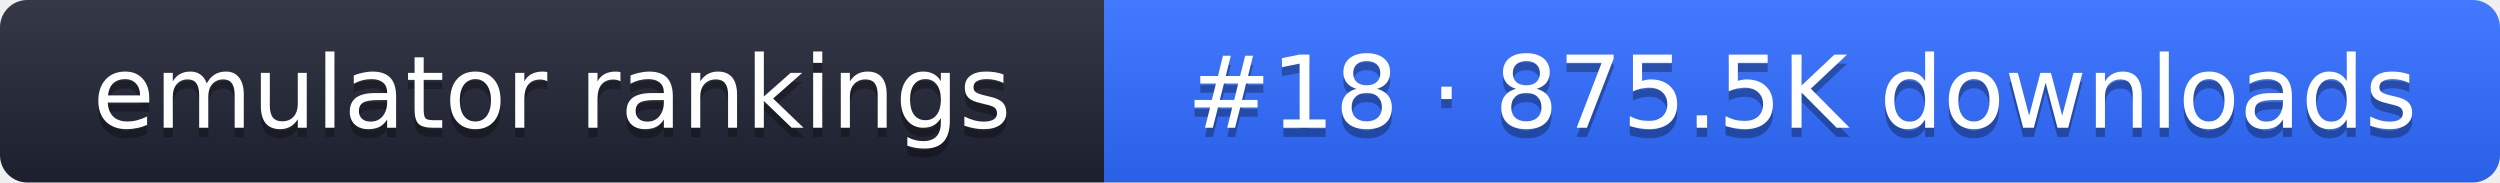
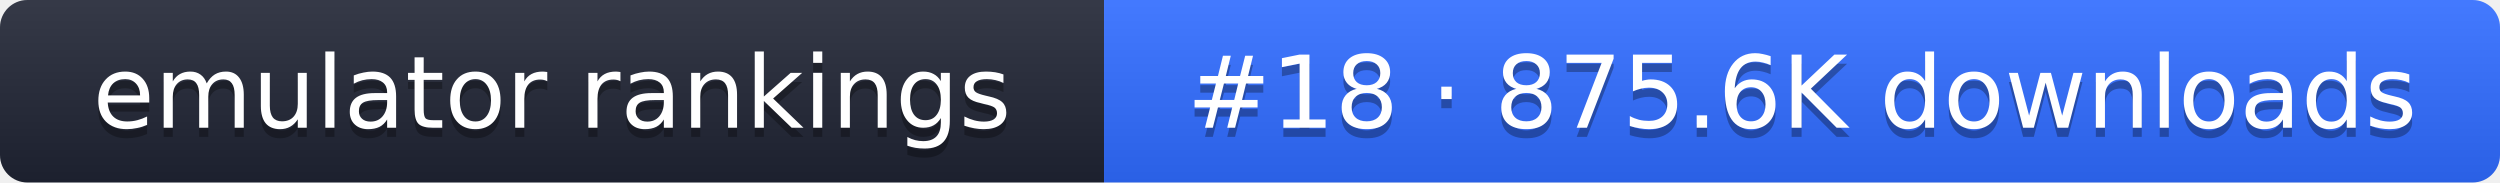
- <svg xmlns="http://www.w3.org/2000/svg" width="274" height="20" role="img" aria-label="emulator rankings: #18 · 875.5K downloads">
+ <svg xmlns="http://www.w3.org/2000/svg" width="274" height="20" role="img" aria-label="emulator rankings: #18 · 875.6K downloads">
  <linearGradient id="g" x2="0" y2="100%">
    <stop offset="0" stop-color="#fff" stop-opacity=".1" />
    <stop offset="1" stop-opacity=".1" />
  </linearGradient>
  <clipPath id="r">
    <rect width="274" height="20" rx="3" fill="#fff" />
  </clipPath>
  <g clip-path="url(#r)">
    <rect width="121" height="20" fill="#1f2433" />
    <rect x="121" width="153" height="20" fill="#2f6bff" />
    <rect width="274" height="20" fill="url(#g)" />
  </g>
  <g fill="#fff" text-anchor="middle" font-family="Verdana,DejaVu Sans,sans-serif" font-size="11">
    <text x="60.5" y="15" fill="#010101" fill-opacity=".3">emulator rankings</text>
    <text x="60.5" y="14">emulator rankings</text>
-     <text x="197.5" y="15" fill="#010101" fill-opacity=".3">#18 · 875.5K downloads</text>
-     <text x="197.5" y="14">#18 · 875.5K downloads</text>
+     <text x="197.5" y="15" fill="#010101" fill-opacity=".3">#18 · 875.6K downloads</text>
+     <text x="197.5" y="14">#18 · 875.6K downloads</text>
  </g>
</svg>
